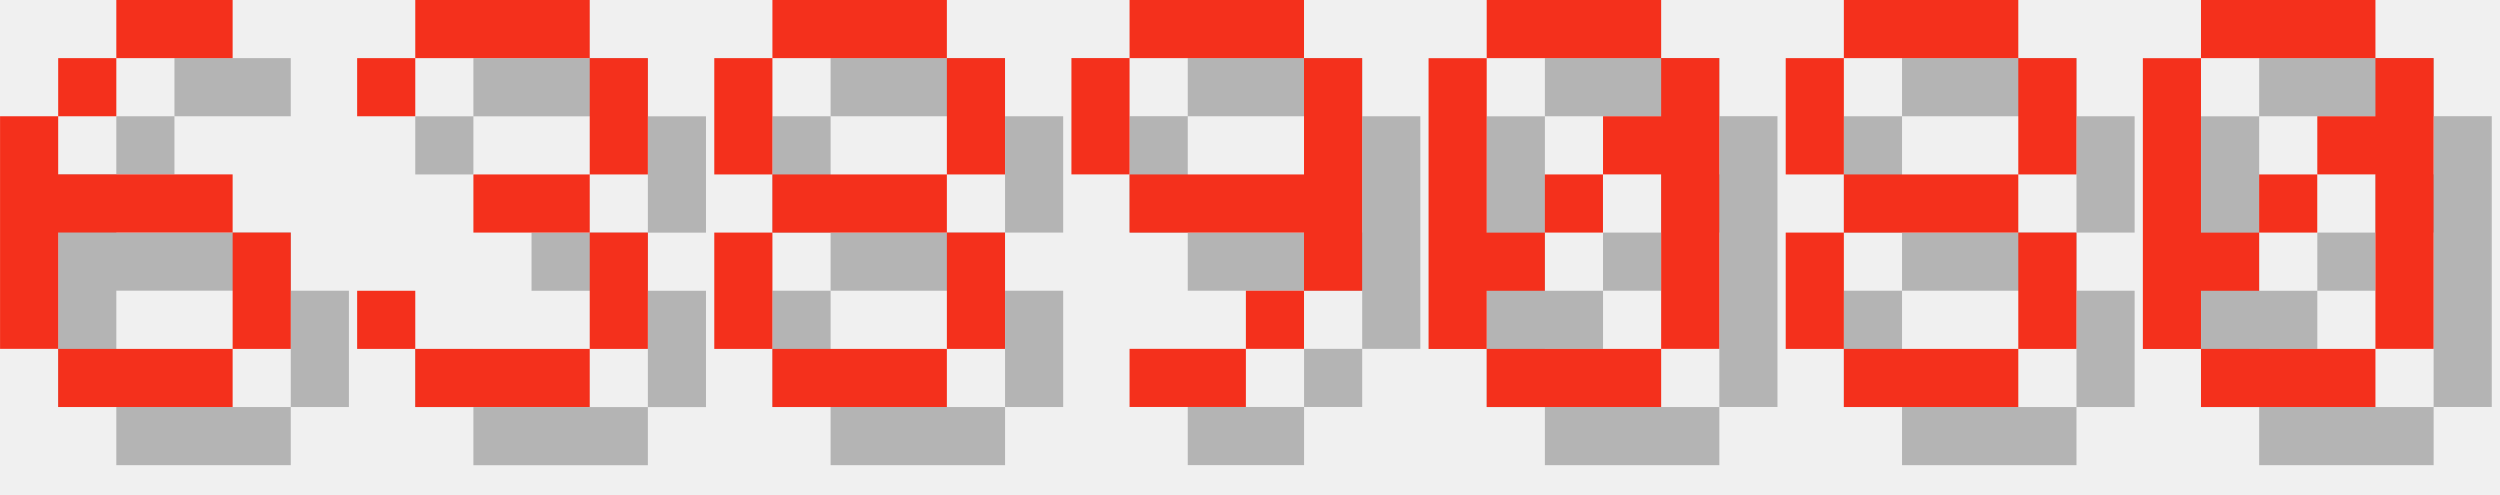
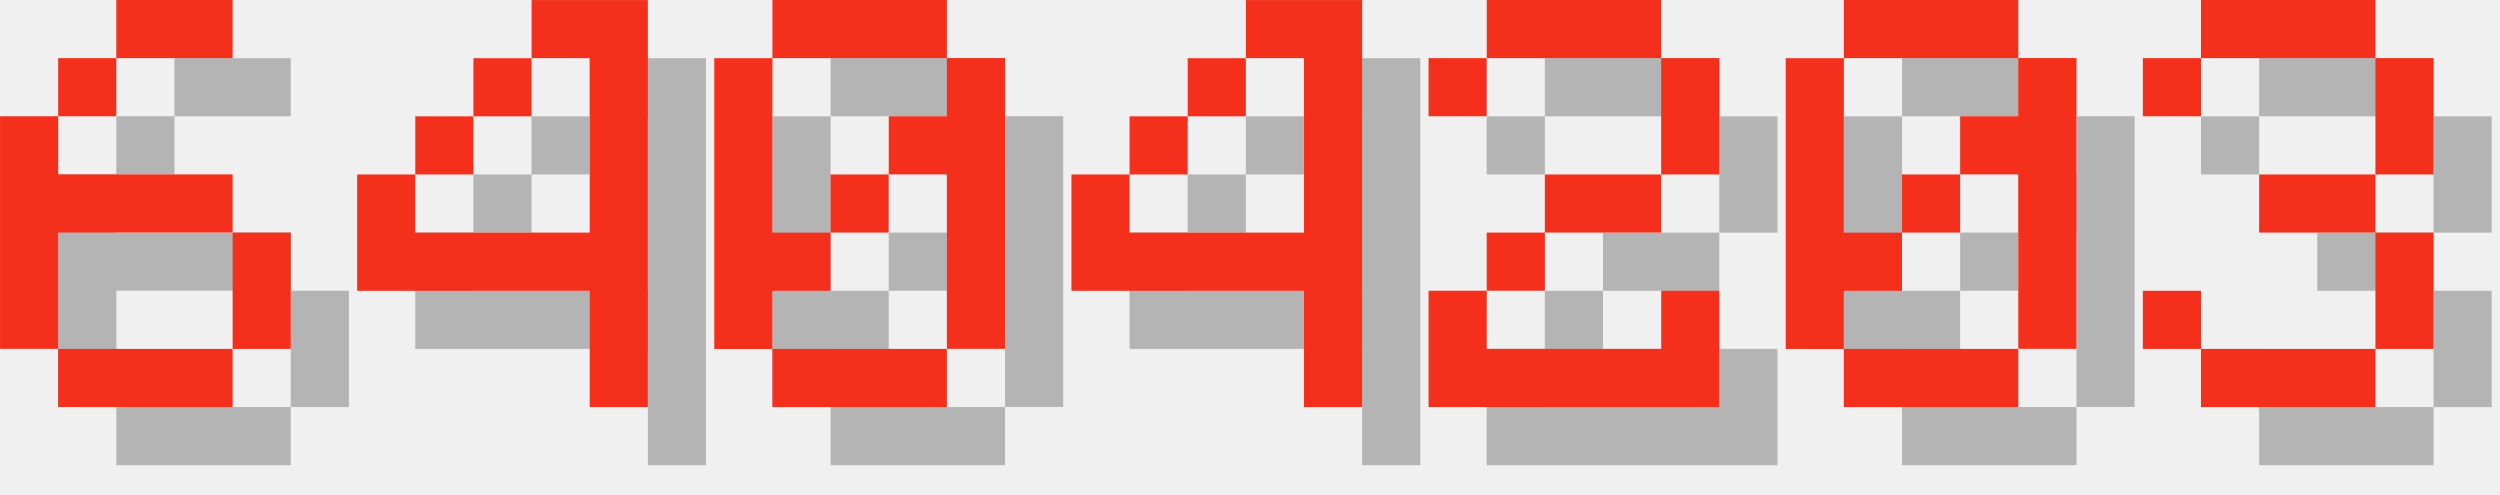
<svg xmlns="http://www.w3.org/2000/svg" version="1.1" width="182.0" height="36">
  <style>
        .text-foreground {
            fill: #F4301C;
        }
        .text-shadow {
            fill: #000000;
            fill-opacity: 0.25;
        }
    </style>
  <g class="digit" id="digit_6" transform="translate(0.0, 0), scale(4)">
    <path id="digit_6_shadow" class="text-shadow" d="m3.175 1.058v1.058h2.117v-1.058h-2.117zm0 1.058h-1.058v1.058h1.058v-1.058zm-1.058 1.058h-1.058v4.233h1.058v-2.117h3.175v-1.058h-3.175v-1.058zm3.175 2.117v2.117h1.058v-2.117h-1.058zm0 2.117h-3.175v1.058h3.175v-1.058z" fill-opacity=".5" style="paint-order:stroke fill markers" />
    <path id="digit_6_fg" class="text-foreground" d="m2.117 0v1.058h2.117v-1.058h-2.117zm0 1.058h-1.058v1.058h1.058v-1.058zm-1.058 1.058h-1.058v4.233h1.058v-2.117h3.175v-1.058h-3.175v-1.058zm3.175 2.117v2.117h1.058v-2.117h-1.058zm0 2.117h-3.175v1.058h3.175v-1.058z" fill="#fff" style="paint-order:stroke fill markers" />
  </g>
-   <g class="digit" id="digit_3" transform="translate(26.0, 0), scale(4)">
+   <g class="digit" id="digit_4" transform="translate(26.0, 0), scale(4)">
+     <path id="digit_4_shadow" class="text-shadow" d="m4.233 1.058v1.058h1.058v3.175h-3.175v-1.058h-1.058v2.117h4.233v2.117h1.058v-7.408h-2.117zm-2.117 3.175h1.058v-1.058h-1.058v1.058zm1.058-1.058h1.058v-1.058h-1.058v1.058z" fill-opacity=".5" style="paint-order:stroke fill markers" />
+     <path id="digit_4_fg" class="text-foreground" d="m3.175 0v1.058h1.058v3.175h-3.175v-1.058h-1.058v2.117h4.233v2.117h1.058v-7.408h-2.117zm-2.117 3.175h1.058v-1.058h-1.058v1.058zm1.058-1.058h1.058v-1.058h-1.058v1.058z" fill="#fff" style="paint-order:stroke fill markers" />
+   </g>
+   <g class="digit" id="digit_0" transform="translate(52.0, 0), scale(4)">
+     <path id="digit_0_shadow" class="text-shadow" d="m2.117 1.058v1.058h3.175v-1.058h-3.175zm3.175 1.058v1.058h-1.058v1.058h1.058v3.175h1.058v-5.292h-1.058zm0 5.292h-3.175v1.058h3.175v-1.058zm-3.175 0v-1.058h1.058v-1.058h-1.058v-3.175h-1.058v5.292h1.058zm1.058-2.117h1.058v-1.058h-1.058v1.058z" fill-opacity=".5" style="paint-order:stroke fill markers" />
+     <path id="digit_0_fg" class="text-foreground" d="m1.058 0v1.058h3.175v-1.058h-3.175zm3.175 1.058v1.058h-1.058v1.058h1.058v3.175h1.058v-5.292h-1.058zm0 5.292h-3.175v1.058h3.175v-1.058zm-3.175 0v-1.058h1.058v-1.058h-1.058v-3.175h-1.058v5.292h1.058zm1.058-2.117h1.058v-1.058h-1.058v1.058z" fill="#fff" style="paint-order:stroke fill markers" />
+   </g>
+   <g class="digit" id="digit_4" transform="translate(78.0, 0), scale(4)">
+     <path id="digit_4_shadow" class="text-shadow" d="m4.233 1.058v1.058h1.058v3.175h-3.175v-1.058h-1.058v2.117h4.233v2.117h1.058v-7.408h-2.117zm-2.117 3.175h1.058v-1.058h-1.058v1.058zm1.058-1.058h1.058v-1.058h-1.058v1.058z" fill-opacity=".5" style="paint-order:stroke fill markers" />
+     <path id="digit_4_fg" class="text-foreground" d="m3.175 0v1.058h1.058v3.175h-3.175v-1.058h-1.058v2.117h4.233v2.117h1.058v-7.408h-2.117zm-2.117 3.175h1.058v-1.058h-1.058v1.058zm1.058-1.058h1.058v-1.058h-1.058v1.058z" fill="#fff" style="paint-order:stroke fill markers" />
+   </g>
+   <g class="digit" id="digit_2" transform="translate(104.0, 0), scale(4)">
+     <path id="digit_2_shadow" class="text-shadow" d="m1.058 2.117v1.058h1.058v-1.058h3.175v2.117h-2.117v1.058h-1.058v1.058h-1.058v2.117h5.292v-2.117h-1.058v1.058h-3.175v-1.058h1.058v-1.058h2.117v-1.058h1.058v-2.117h-1.058v-1.058h-3.175v1.058h-1.058z" fill-opacity=".5" style="paint-order:stroke fill markers" />
+     <path id="digit_2_fg" class="text-foreground" d="m0 1.058v1.058h1.058v-1.058h3.175v2.117h-2.117v1.058h-1.058v1.058h-1.058v2.117h5.292v-2.117h-1.058v1.058h-3.175v-1.058h1.058v-1.058h2.117v-1.058h1.058v-2.117h-1.058v-1.058h-3.175v1.058h-1.058z" fill="#fff" style="paint-order:stroke fill markers" />
+   </g>
+   <g class="digit" id="digit_0" transform="translate(130.0, 0), scale(4)">
+     <path id="digit_0_shadow" class="text-shadow" d="m2.117 1.058v1.058h3.175v-1.058h-3.175zm3.175 1.058v1.058h-1.058v1.058h1.058v3.175h1.058v-5.292h-1.058zm0 5.292h-3.175v1.058h3.175v-1.058zm-3.175 0v-1.058h1.058v-1.058h-1.058v-3.175h-1.058v5.292h1.058zm1.058-2.117h1.058v-1.058h-1.058v1.058z" fill-opacity=".5" style="paint-order:stroke fill markers" />
+     <path id="digit_0_fg" class="text-foreground" d="m1.058 0v1.058h3.175v-1.058h-3.175zm3.175 1.058v1.058h-1.058v1.058h1.058v3.175h1.058v-5.292h-1.058zm0 5.292h-3.175v1.058h3.175v-1.058zm-3.175 0v-1.058h1.058v-1.058h-1.058v-3.175h-1.058v5.292h1.058zm1.058-2.117h1.058v-1.058h-1.058v1.058z" fill="#fff" style="paint-order:stroke fill markers" />
+   </g>
+   <g class="digit" id="digit_3" transform="translate(156.0, 0), scale(4)">
    <path id="digit_3_shadow" class="text-shadow" d="m1.058 2.117v1.058h1.058v-1.058h3.175v2.117h-2.117v1.058h2.117v2.117h-3.175v-1.058h-1.058v1.058h1.058v1.058h3.175v-1.058h1.058v-2.117h-1.058v-1.058h1.058v-2.117h-1.058v-1.058h-3.175v1.058h-1.058z" fill-opacity=".5" style="paint-order:stroke fill markers" />
    <path id="digit_3_fg" class="text-foreground" d="m0 1.058v1.058h1.058v-1.058h3.175v2.117h-2.117v1.058h2.117v2.117h-3.175v-1.058h-1.058v1.058h1.058v1.058h3.175v-1.058h1.058v-2.117h-1.058v-1.058h1.058v-2.117h-1.058v-1.058h-3.175v1.058h-1.058z" fill="#fff" style="paint-order:stroke fill markers" />
  </g>
-   <g class="digit" id="digit_8" transform="translate(52.0, 0), scale(4)">
-     <path id="digit_8_shadow" class="text-shadow" d="m2.117 1.058v1.058h3.175v-1.058h-3.175zm3.175 1.058v2.117h1.058v-2.117h-1.058zm0 2.117h-3.175v1.058h3.175v-1.058zm0 1.058v2.117h1.058v-2.117h-1.058zm0 2.117h-3.175v1.058h3.175v-1.058zm-3.175 0v-2.117h-1.058v2.117h1.058zm0-3.175v-2.117h-1.058v2.117h1.058z" fill-opacity=".5" style="paint-order:stroke fill markers" />
-     <path id="digit_8_fg" class="text-foreground" d="m1.058 0v1.058h3.175v-1.058h-3.175zm3.175 1.058v2.117h1.058v-2.117h-1.058zm0 2.117h-3.175v1.058h3.175v-1.058zm0 1.058v2.117h1.058v-2.117h-1.058zm0 2.117h-3.175v1.058h3.175v-1.058zm-3.175 0v-2.117h-1.058v2.117h1.058zm0-3.175v-2.117h-1.058v2.117h1.058z" fill="#fff" style="paint-order:stroke fill markers" />
-   </g>
-   <g class="digit" id="digit_9" transform="translate(78.0, 0), scale(4)">
-     <path id="digit_9_shadow" class="text-shadow" d="m2.117 1.058v1.058h3.175v-1.058h-3.175zm3.175 1.058v2.117h-3.175v1.058h3.175v1.058h1.058v-4.233h-1.058zm0 4.233h-1.058v1.058h1.058v-1.058zm-1.058 1.058h-2.117v1.058h2.117v-1.058zm-2.117-3.175v-2.117h-1.058v2.117h1.058z" fill-opacity=".5" style="paint-order:stroke fill markers" />
-     <path id="digit_9_fg" class="text-foreground" d="m1.058 0v1.058h3.175v-1.058h-3.175zm3.175 1.058v2.117h-3.175v1.058h3.175v1.058h1.058v-4.233h-1.058zm0 4.233h-1.058v1.058h1.058v-1.058zm-1.058 1.058h-2.117v1.058h2.117v-1.058zm-2.117-3.175v-2.117h-1.058v2.117h1.058z" fill="#fff" style="paint-order:stroke fill markers" />
-   </g>
-   <g class="digit" id="digit_0" transform="translate(104.0, 0), scale(4)">
-     <path id="digit_0_shadow" class="text-shadow" d="m2.117 1.058v1.058h3.175v-1.058h-3.175zm3.175 1.058v1.058h-1.058v1.058h1.058v3.175h1.058v-5.292h-1.058zm0 5.292h-3.175v1.058h3.175v-1.058zm-3.175 0v-1.058h1.058v-1.058h-1.058v-3.175h-1.058v5.292h1.058zm1.058-2.117h1.058v-1.058h-1.058v1.058z" fill-opacity=".5" style="paint-order:stroke fill markers" />
-     <path id="digit_0_fg" class="text-foreground" d="m1.058 0v1.058h3.175v-1.058h-3.175zm3.175 1.058v1.058h-1.058v1.058h1.058v3.175h1.058v-5.292h-1.058zm0 5.292h-3.175v1.058h3.175v-1.058zm-3.175 0v-1.058h1.058v-1.058h-1.058v-3.175h-1.058v5.292h1.058zm1.058-2.117h1.058v-1.058h-1.058v1.058z" fill="#fff" style="paint-order:stroke fill markers" />
-   </g>
-   <g class="digit" id="digit_8" transform="translate(130.0, 0), scale(4)">
-     <path id="digit_8_shadow" class="text-shadow" d="m2.117 1.058v1.058h3.175v-1.058h-3.175zm3.175 1.058v2.117h1.058v-2.117h-1.058zm0 2.117h-3.175v1.058h3.175v-1.058zm0 1.058v2.117h1.058v-2.117h-1.058zm0 2.117h-3.175v1.058h3.175v-1.058zm-3.175 0v-2.117h-1.058v2.117h1.058zm0-3.175v-2.117h-1.058v2.117h1.058z" fill-opacity=".5" style="paint-order:stroke fill markers" />
-     <path id="digit_8_fg" class="text-foreground" d="m1.058 0v1.058h3.175v-1.058h-3.175zm3.175 1.058v2.117h1.058v-2.117h-1.058zm0 2.117h-3.175v1.058h3.175v-1.058zm0 1.058v2.117h1.058v-2.117h-1.058zm0 2.117h-3.175v1.058h3.175v-1.058zm-3.175 0v-2.117h-1.058v2.117h1.058zm0-3.175v-2.117h-1.058v2.117h1.058z" fill="#fff" style="paint-order:stroke fill markers" />
-   </g>
-   <g class="digit" id="digit_0" transform="translate(156.0, 0), scale(4)">
-     <path id="digit_0_shadow" class="text-shadow" d="m2.117 1.058v1.058h3.175v-1.058h-3.175zm3.175 1.058v1.058h-1.058v1.058h1.058v3.175h1.058v-5.292h-1.058zm0 5.292h-3.175v1.058h3.175v-1.058zm-3.175 0v-1.058h1.058v-1.058h-1.058v-3.175h-1.058v5.292h1.058zm1.058-2.117h1.058v-1.058h-1.058v1.058z" fill-opacity=".5" style="paint-order:stroke fill markers" />
-     <path id="digit_0_fg" class="text-foreground" d="m1.058 0v1.058h3.175v-1.058h-3.175zm3.175 1.058v1.058h-1.058v1.058h1.058v3.175h1.058v-5.292h-1.058zm0 5.292h-3.175v1.058h3.175v-1.058zm-3.175 0v-1.058h1.058v-1.058h-1.058v-3.175h-1.058v5.292h1.058zm1.058-2.117h1.058v-1.058h-1.058v1.058z" fill="#fff" style="paint-order:stroke fill markers" />
-   </g>
</svg>
